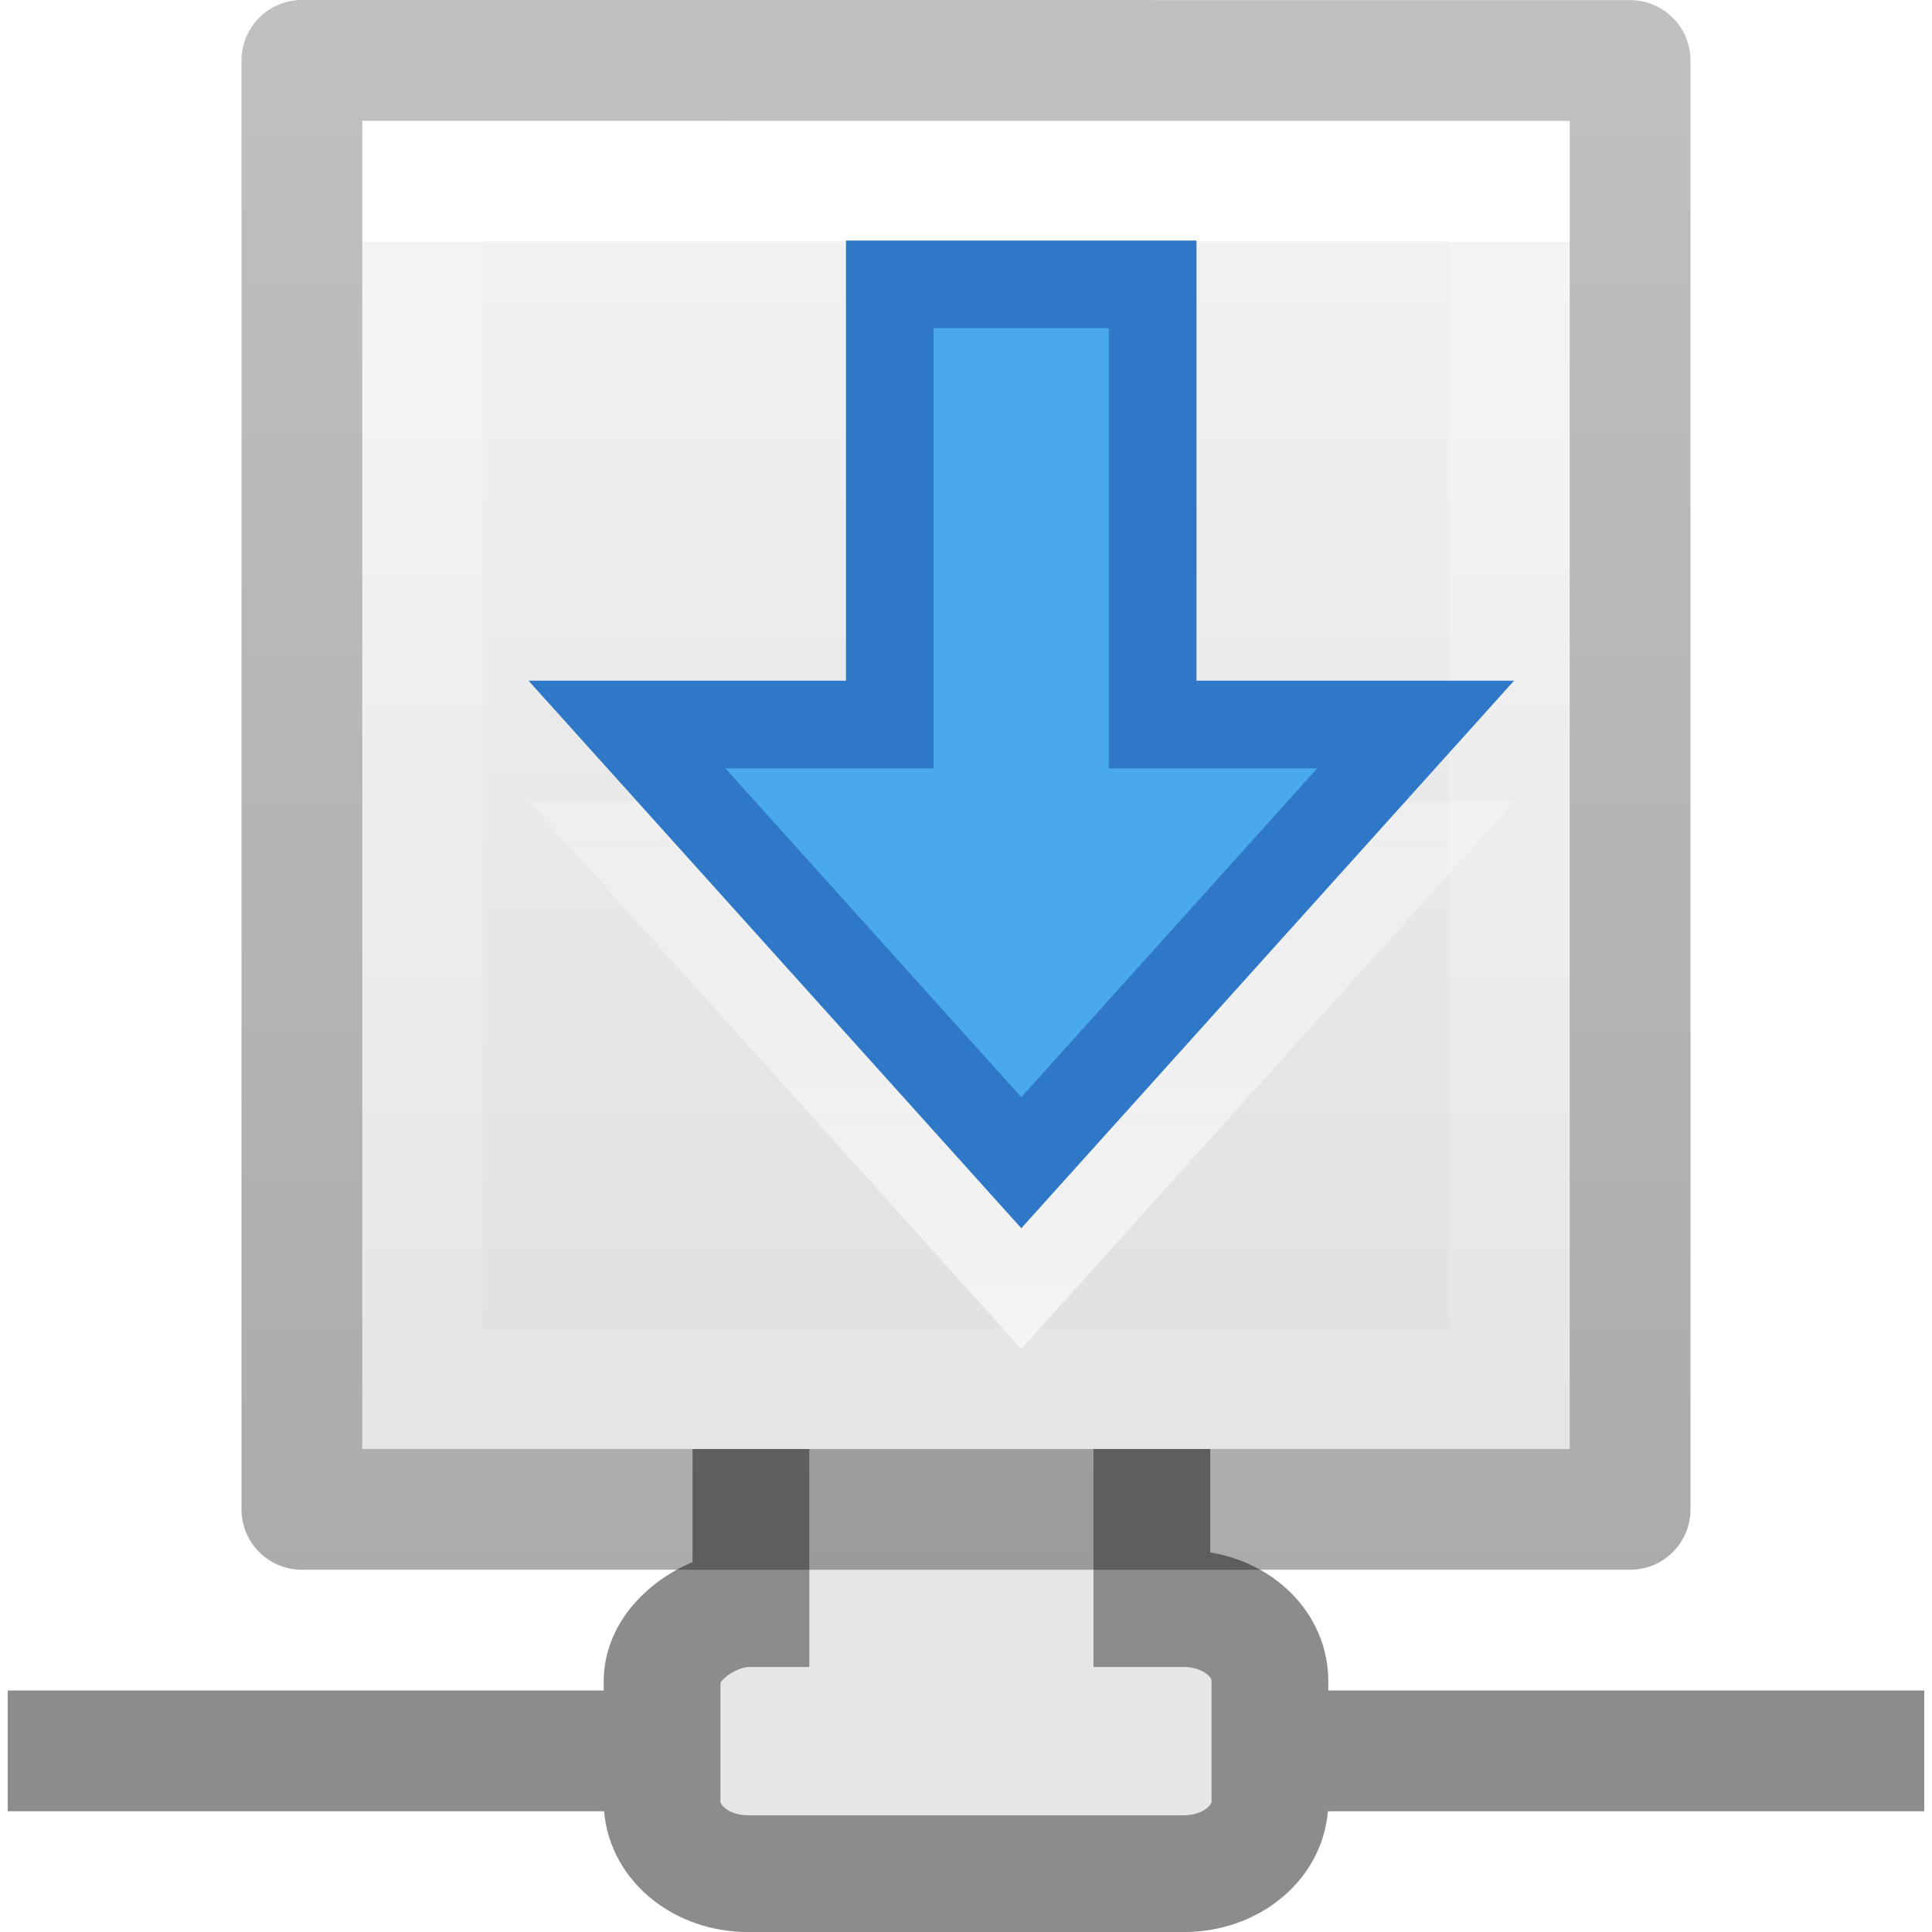
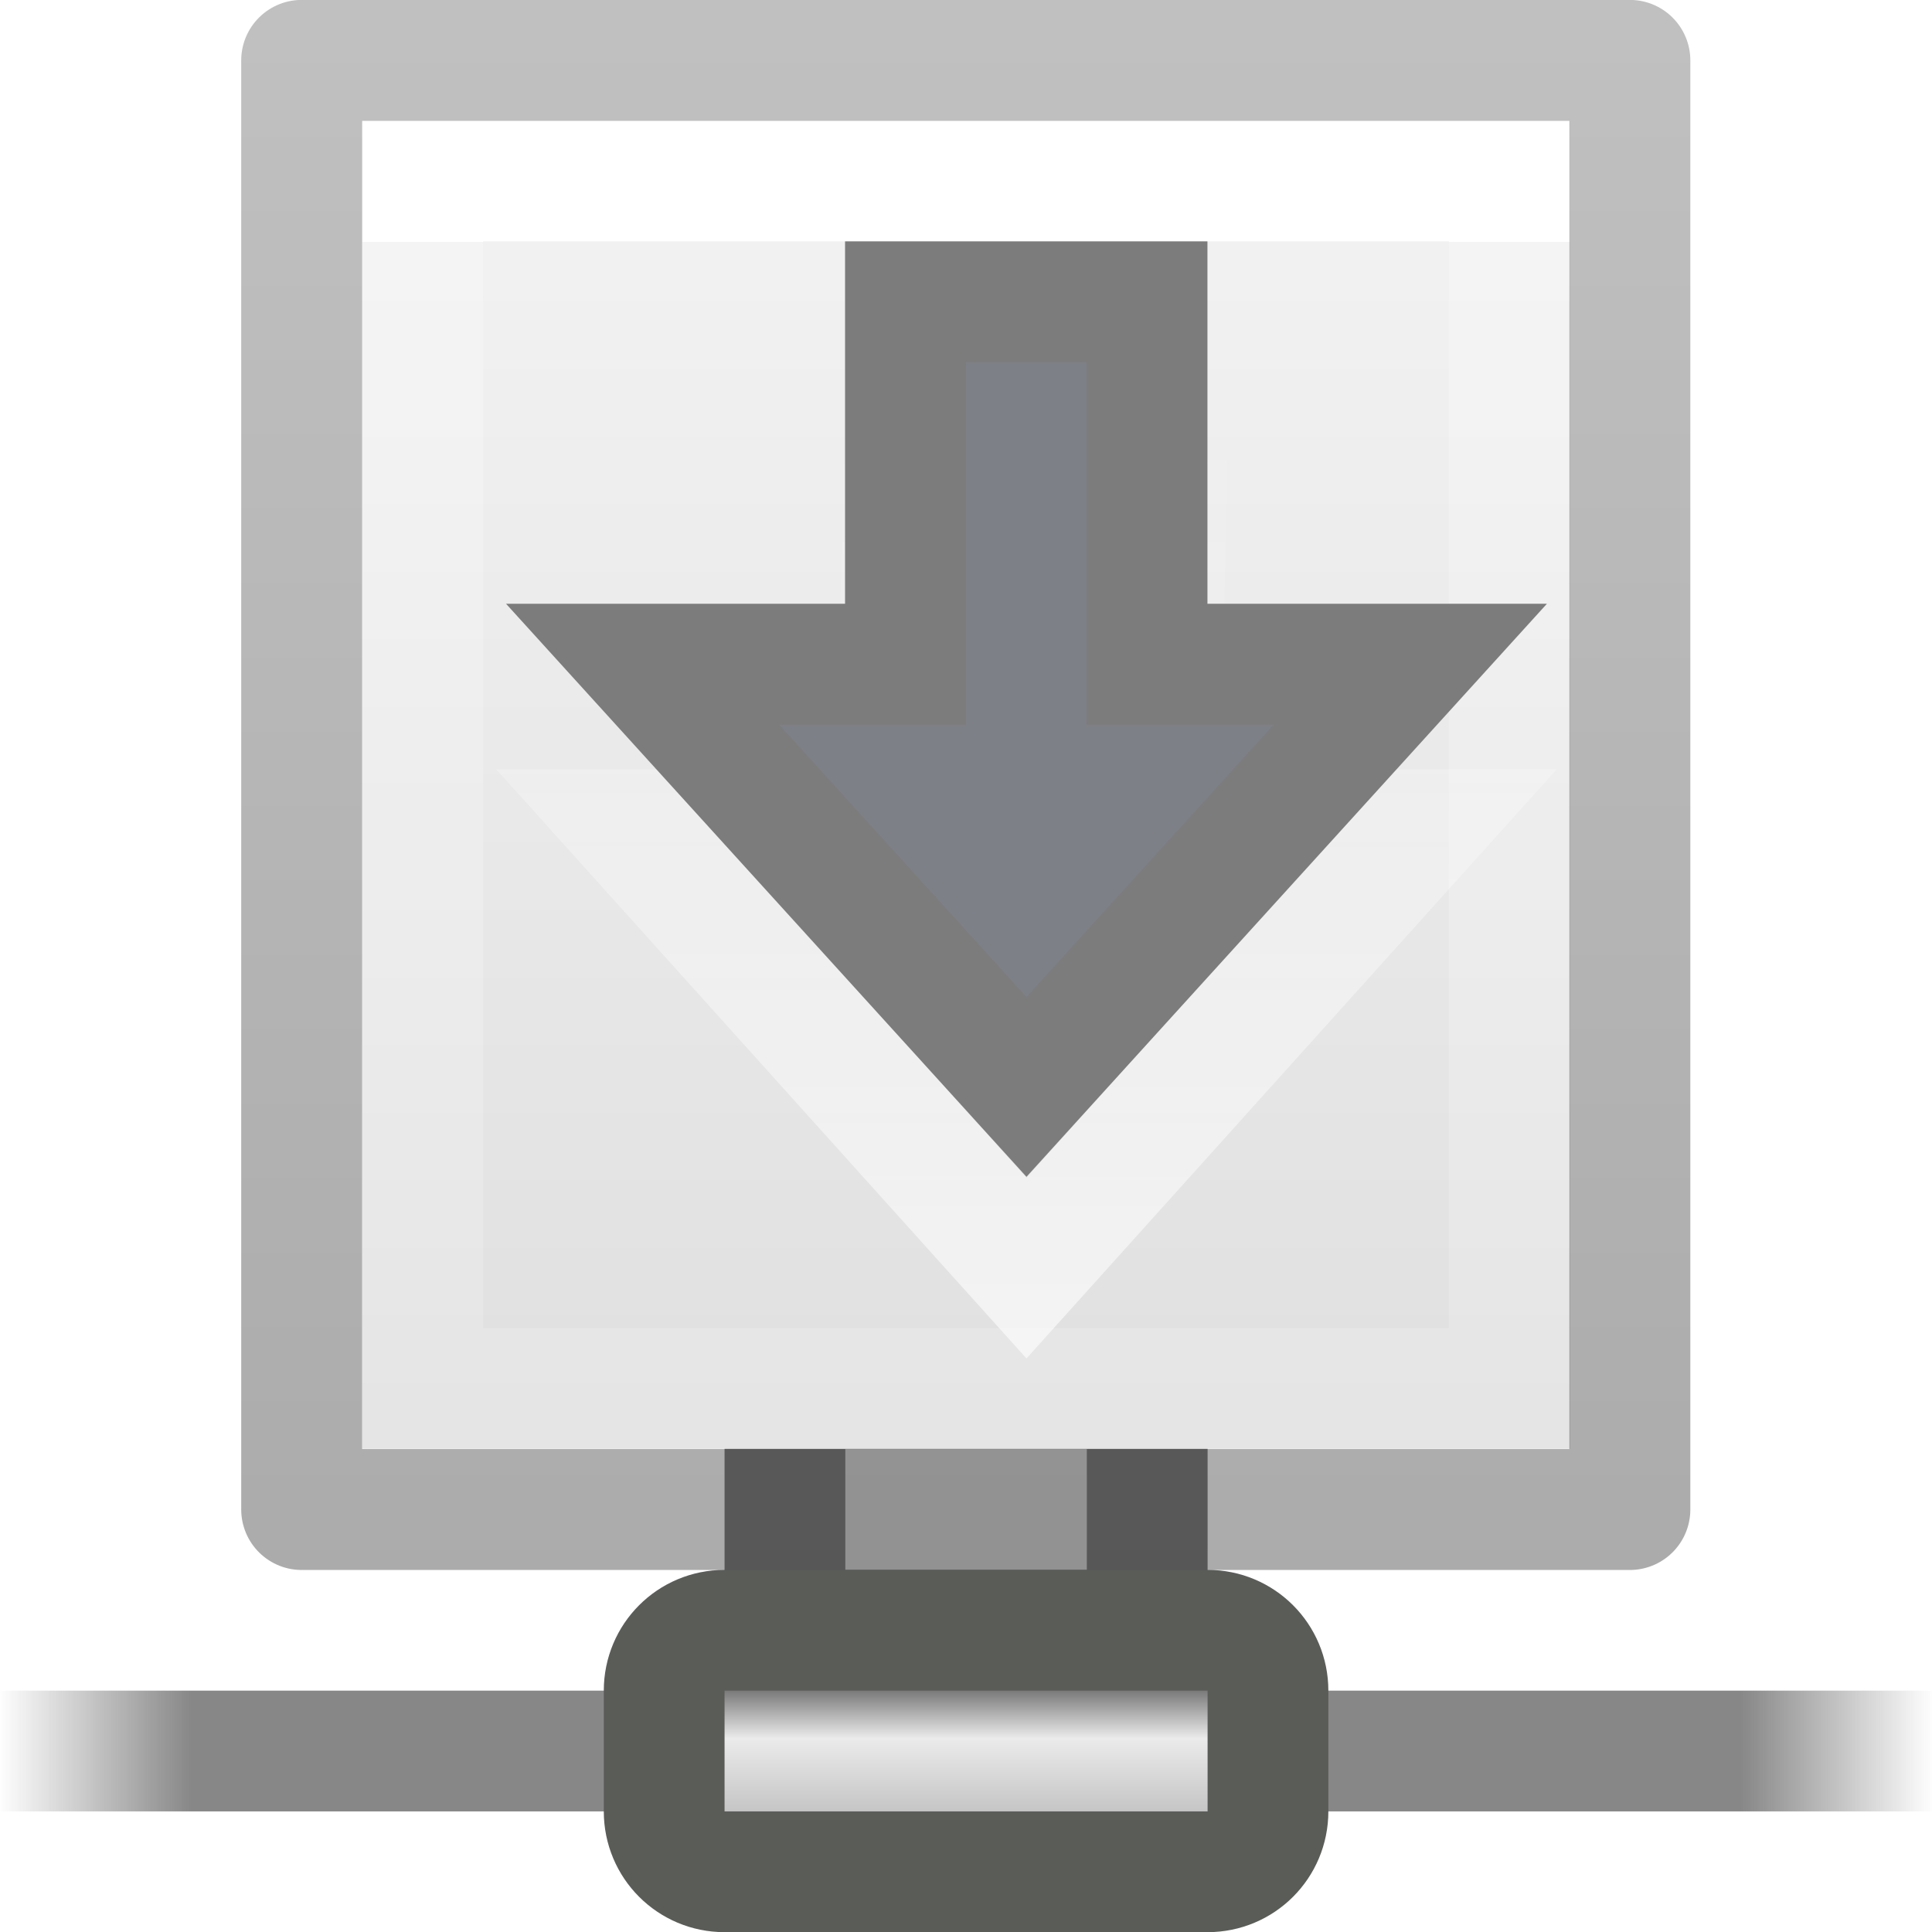
- <svg xmlns="http://www.w3.org/2000/svg" height="16" width="16">
-   <linearGradient id="a" gradientTransform="matrix(.2537859 0 0 .3050187 19.12898 -.685477)" gradientUnits="userSpaceOnUse" x1="-51.786" x2="-51.786" y1="50.786" y2="2.906">
+ <svg xmlns="http://www.w3.org/2000/svg" height="16" viewBox="0 0 4.233 4.233" width="16">
+   <linearGradient id="a" gradientTransform="matrix(3.576587 0 0 .22354 -2.189334 -60.86502)" gradientUnits="userSpaceOnUse" x1=".612" x2="5.086" y1="372.578" y2="372.578">
+     <stop offset="0" stop-color="#474747" stop-opacity="0" />
+     <stop offset=".1" stop-color="#474747" />
+     <stop offset=".9" stop-color="#474747" />
+     <stop offset="1" stop-color="#474747" stop-opacity="0" />
+   </linearGradient>
+   <linearGradient id="b" gradientTransform="matrix(.73128 0 0 .697 -7.095 -8.348004)" gradientUnits="userSpaceOnUse" x1="20.642" x2="20.642" y1="32.063" y2="34.933">
+     <stop offset="0" stop-color="#7a7a7a" />
+     <stop offset=".198" stop-color="#ebebeb" />
+     <stop offset=".599" stop-color="#b9b9b9" />
+     <stop offset="1" stop-color="#878787" />
+   </linearGradient>
+   <linearGradient id="c" gradientTransform="matrix(.07559506 0 0 .08048546 .302385 292.8282)" gradientUnits="userSpaceOnUse" x1="25.132" x2="25.132" y1=".985" y2="47.013">
+     <stop offset="0" stop-color="#f4f4f4" />
+     <stop offset="1" stop-color="#dbdbdb" />
+   </linearGradient>
+   <linearGradient id="d" gradientTransform="matrix(.06714751 0 0 .08070285 5.061209 292.5853)" gradientUnits="userSpaceOnUse" x1="-51.786" x2="-51.786" y1="50.786" y2="2.906">
    <stop offset="0" stop-opacity=".34" />
    <stop offset="1" stop-opacity=".247" />
  </linearGradient>
-   <linearGradient id="b" gradientTransform="matrix(.2432432 0 0 .3513513 2.162164 -.432428)" gradientUnits="userSpaceOnUse" x1="24" x2="24" y1="6.923" y2="41.077">
+   <linearGradient id="e" gradientUnits="userSpaceOnUse" x1="2.255" x2="2.256" y1="295.679" y2="293.675">
+     <stop offset="0" stop-color="#fff" />
+     <stop offset="1" stop-color="#fff" stop-opacity="0" />
+   </linearGradient>
+   <linearGradient id="f" gradientTransform="matrix(.06435811 0 0 .0929617 .572073 292.6522)" gradientUnits="userSpaceOnUse" x1="24" x2="24" y1="6.923" y2="41.077">
    <stop offset="0" stop-color="#fff" />
    <stop offset="0" stop-color="#fff" stop-opacity=".235" />
    <stop offset="1" stop-color="#fff" stop-opacity=".157" />
    <stop offset="1" stop-color="#fff" stop-opacity=".392" />
  </linearGradient>
-   <linearGradient id="c" gradientTransform="matrix(.2857136 0 0 .304197 1.142873 .232605)" gradientUnits="userSpaceOnUse" x1="25.132" x2="25.132" y1=".985" y2="47.013">
-     <stop offset="0" stop-color="#f4f4f4" />
-     <stop offset="1" stop-color="#dbdbdb" />
-   </linearGradient>
-   <linearGradient id="d" gradientUnits="userSpaceOnUse" x1="8.524" x2="8.527" y1="11.009" y2="3.433">
-     <stop offset="0" stop-color="#fff" />
-     <stop offset="1" stop-color="#fff" stop-opacity="0" />
-   </linearGradient>
-   <path d="m.064 14h15.872v1h-15.872z" display="block" fill="#8c8c8c" />
-   <path d="m6.934 9.483c-.398 0-.715.266-.715.6v3.239h-.021c-.306 0-.715.266-.715.6v.995c0 .334.317.6.715.6h3.604c.398 0 .715-.266.715-.6v-.995c0-.334-.316-.6-.715-.6h-.263v-3.239c0-.334-.317-.6-.715-.6z" display="block" fill="#e7e7e7" stroke="#8c8c8c" stroke-width=".967" />
-   <path d="m3 1c2.292 0 10.0.001 10.0.001l0 10.999h-10z" fill="url(#c)" />
-   <g fill="none">
-     <path d="m12.5 11.5h-9v-10h9z" stroke="url(#b)" stroke-linecap="round" />
-     <path d="m11.724 7-3.266 3.629-3.266-3.629h2.177v-3.645h2.177v3.645z" opacity=".6" stroke="url(#d)" stroke-linecap="round" stroke-width=".726" />
-     <path d="m2.5.5c2.521 0 11.0.001 11.0.001l0 11.999h-11z" stroke="url(#a)" stroke-linejoin="round" stroke-width="1" />
+   <g transform="matrix(.2645833 0 0 .2645833 0 .00002)">
+     <path d="m0 14h16v1h-16z" display="block" fill="url(#a)" opacity=".65" stroke-width="2.866" />
+     <path d="m6.5 11.5h3v2h-3z" fill="#d9d9d9" stroke="#828282" stroke-width="1" />
+     <path d="m6 13.5h4c.277 0 .5.223.5.5v1c0 .277-.223.5-.5.5h-4c-.277 0-.5-.223-.5-.5v-1c0-.277.223-.5.5-.5z" fill="url(#b)" stroke="#5a5c58" stroke-linecap="round" stroke-linejoin="round" />
  </g>
-   <path d="m11.724 6-3.266 3.629-3.266-3.629h2.177v-3.645h2.177v3.645z" fill="#46a8ea" fill-opacity=".984" stroke="#2f78c8" stroke-linecap="round" stroke-width=".726" />
+   <g transform="translate(0 -292.7667)">
+     <g stroke-width=".265">
+       <path d="m.794 293.031c.606 0 2.646 0 2.646 0l0 2.91h-2.646z" fill="url(#c)" />
+       <path d="m3.307 295.809h-2.381v-2.646h2.381z" fill="none" stroke="url(#f)" stroke-linecap="round" />
+       <path d="m3.113 294.585-.864.96-.864-.96h.576l.023-.892h.576l-.023.892z" fill="none" opacity=".6" stroke="url(#e)" stroke-linecap="round" />
+     </g>
+     <path d="m.661 292.899c.667 0 2.91 0 2.91 0l0 3.175h-2.91z" fill="none" stroke="url(#d)" stroke-linejoin="round" stroke-width=".265" />
+     <path d="m3.09 294.222-.841.926-.841-.926h.576v-.794h.529v.794z" fill="#7e8087" stroke="#7c7c7c" stroke-linecap="round" stroke-width=".265" />
+   </g>
</svg>
